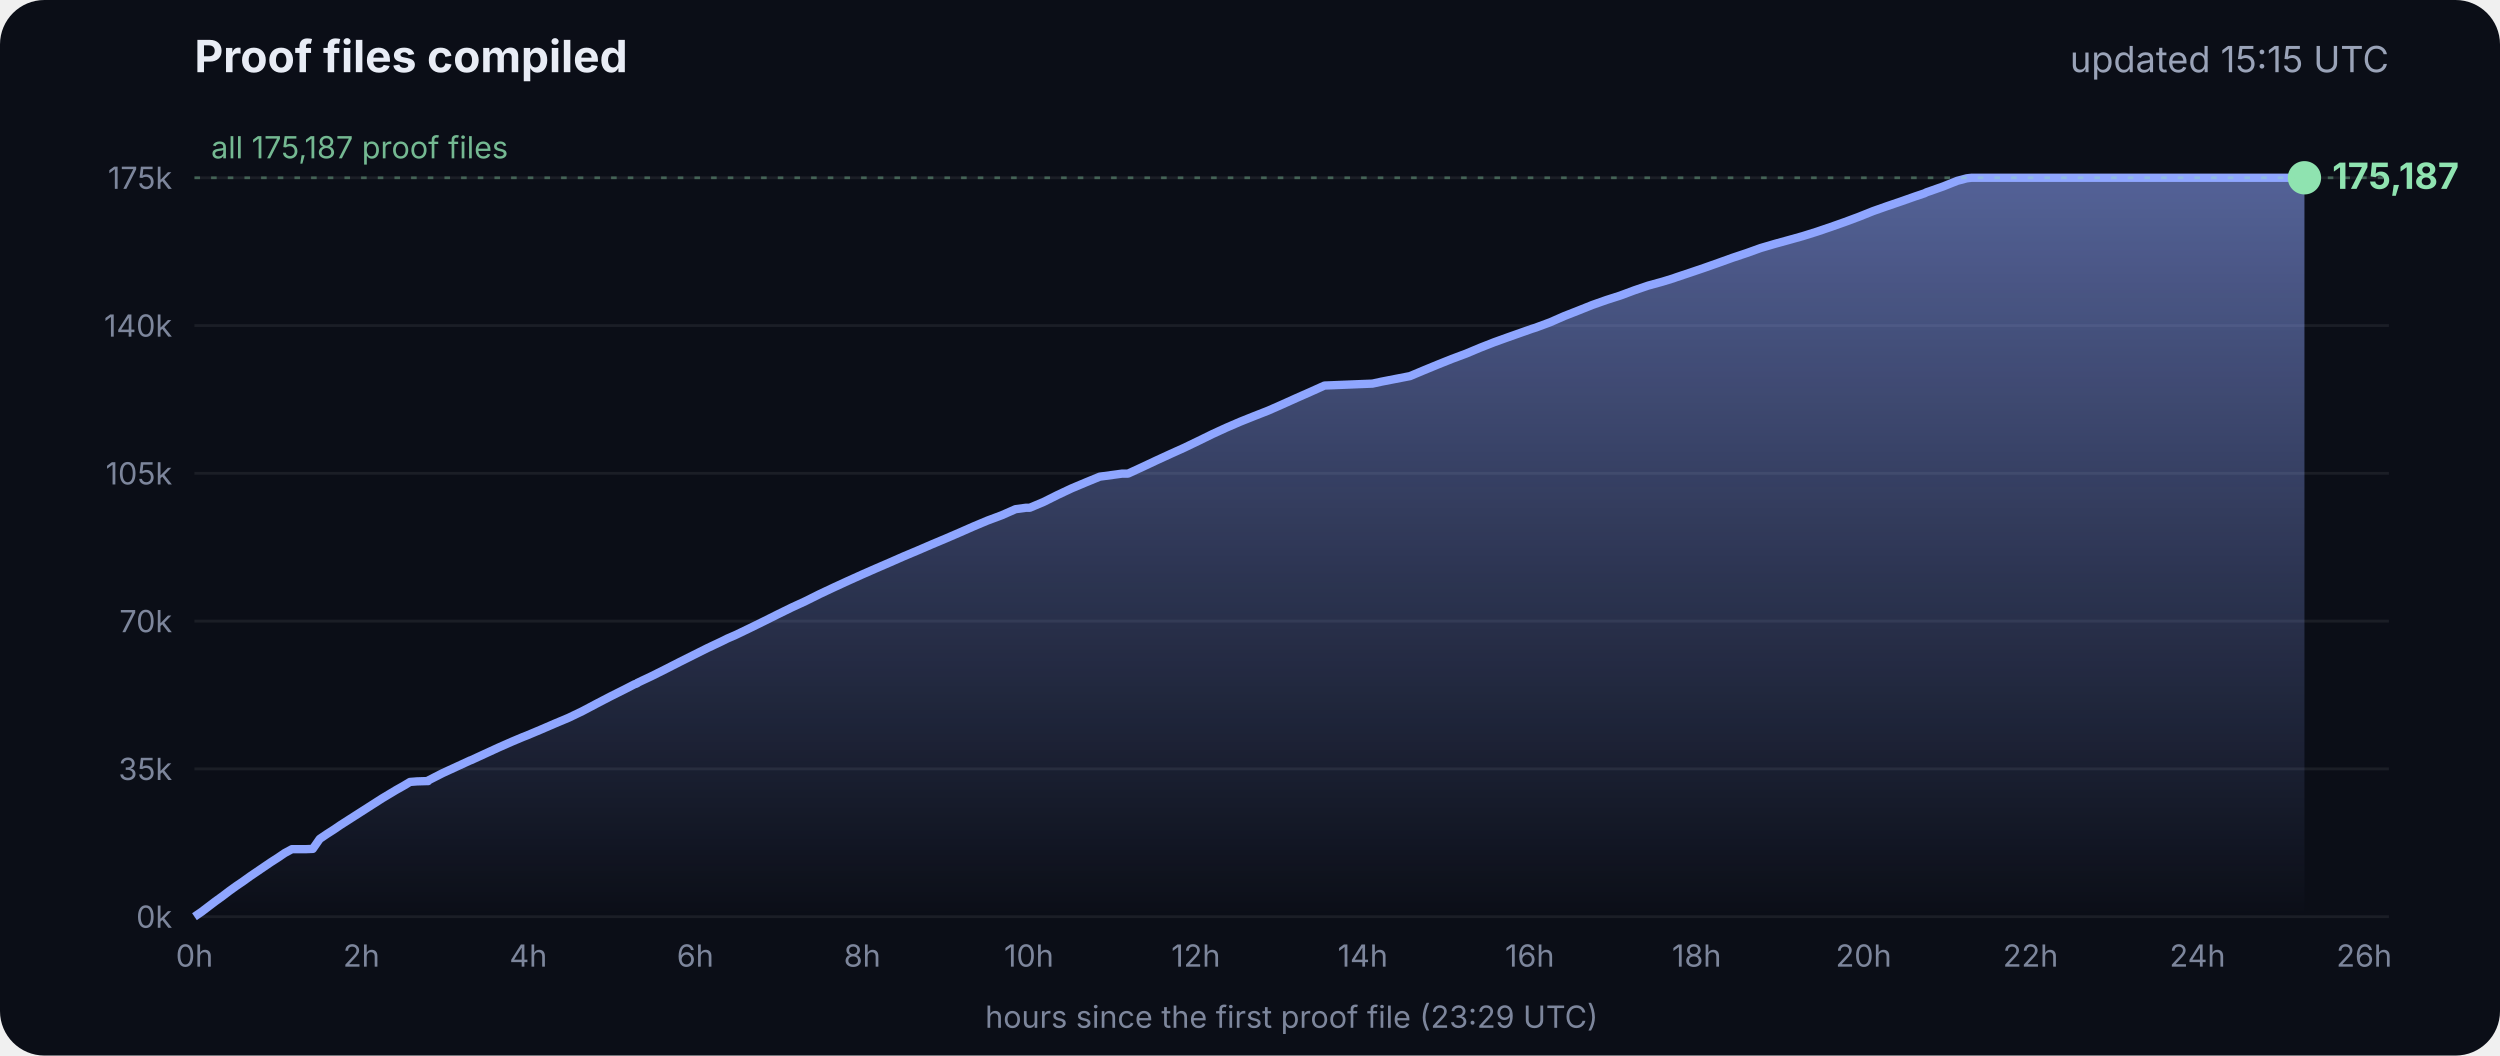
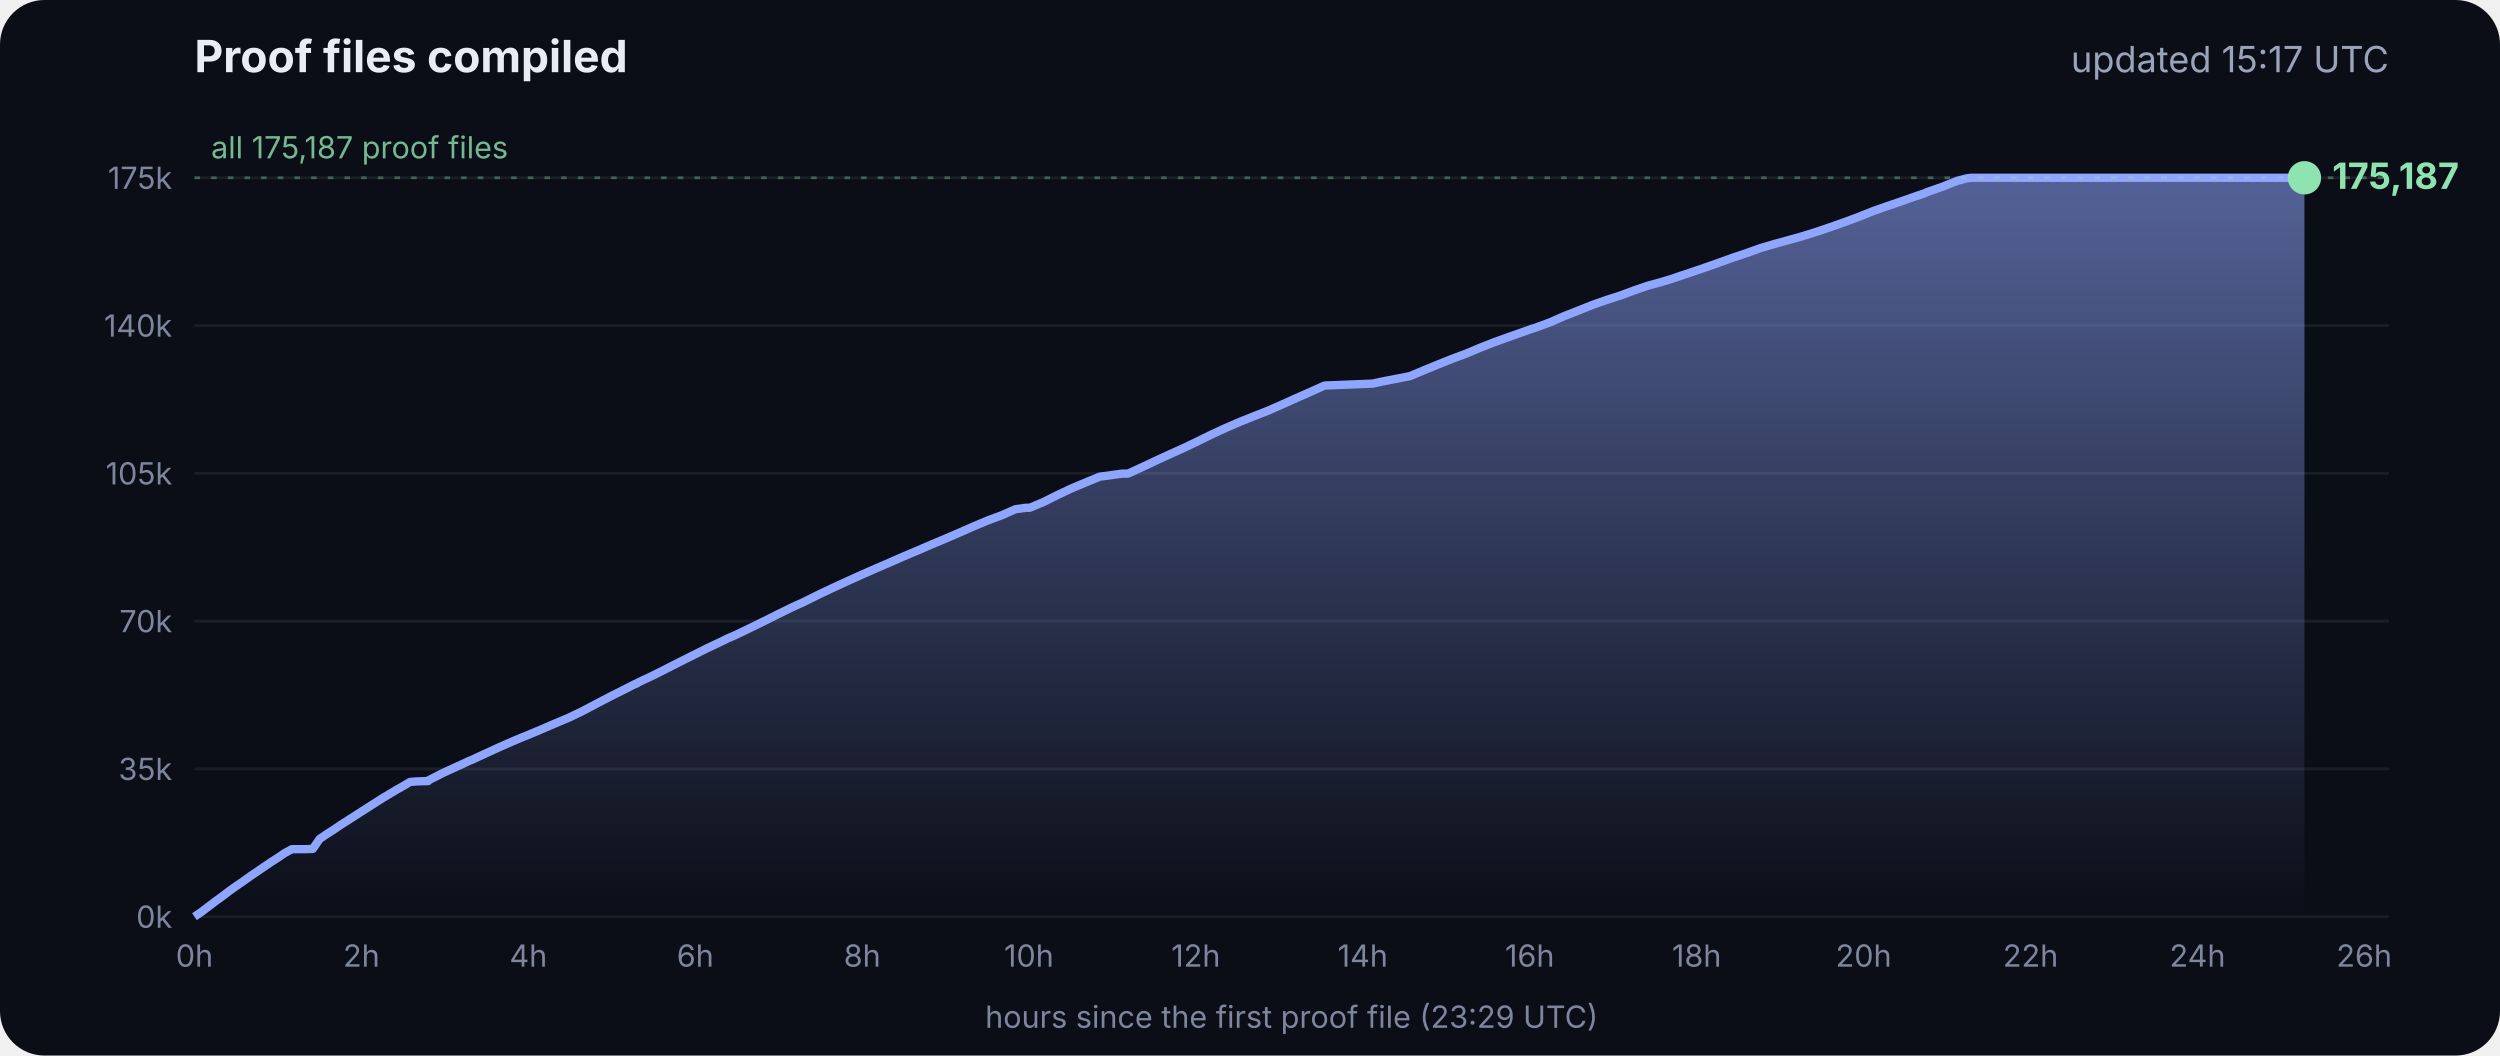
<svg xmlns="http://www.w3.org/2000/svg" viewBox="0 0 900 380" font-family="Inter, -apple-system, Segoe UI, sans-serif">
  <defs>
    <linearGradient id="g" x1="0" y1="0" x2="0" y2="1">
      <stop offset="0" stop-color="#8fa6ff" stop-opacity=".55" />
      <stop offset="1" stop-color="#8fa6ff" stop-opacity="0" />
    </linearGradient>
  </defs>
  <rect width="900" height="380" rx="16" fill="#0b0e17" />
  <text x="70" y="26" fill="#e8ecf5" font-size="16" font-weight="700">Proof files compiled</text>
-   <text x="860" y="26" fill="#9aa3b8" font-size="13" text-anchor="end">updated 15:15 UTC</text>
+   <text x="860" y="26" fill="#9aa3b8" font-size="13" text-anchor="end">updated 15:17 UTC</text>
  <line x1="70" x2="860" y1="330.0" y2="330.0" stroke="#ffffff" stroke-opacity=".07" />
  <text x="62" y="334.0" fill="#7d869c" font-size="11" text-anchor="end">0k</text>
  <line x1="70" x2="860" y1="276.8" y2="276.8" stroke="#ffffff" stroke-opacity=".07" />
  <text x="62" y="280.8" fill="#7d869c" font-size="11" text-anchor="end">35k</text>
  <line x1="70" x2="860" y1="223.6" y2="223.6" stroke="#ffffff" stroke-opacity=".07" />
  <text x="62" y="227.6" fill="#7d869c" font-size="11" text-anchor="end">70k</text>
  <line x1="70" x2="860" y1="170.4" y2="170.4" stroke="#ffffff" stroke-opacity=".07" />
  <text x="62" y="174.4" fill="#7d869c" font-size="11" text-anchor="end">105k</text>
  <line x1="70" x2="860" y1="117.2" y2="117.2" stroke="#ffffff" stroke-opacity=".07" />
  <text x="62" y="121.2" fill="#7d869c" font-size="11" text-anchor="end">140k</text>
  <line x1="70" x2="860" y1="64.0" y2="64.0" stroke="#ffffff" stroke-opacity=".07" />
  <text x="62" y="68.0" fill="#7d869c" font-size="11" text-anchor="end">175k</text>
  <text x="70.0" y="348" fill="#7d869c" font-size="11" text-anchor="middle">0h</text>
  <text x="130.1" y="348" fill="#7d869c" font-size="11" text-anchor="middle">2h</text>
  <text x="190.2" y="348" fill="#7d869c" font-size="11" text-anchor="middle">4h</text>
  <text x="250.3" y="348" fill="#7d869c" font-size="11" text-anchor="middle">6h</text>
  <text x="310.4" y="348" fill="#7d869c" font-size="11" text-anchor="middle">8h</text>
  <text x="370.4" y="348" fill="#7d869c" font-size="11" text-anchor="middle">10h</text>
  <text x="430.5" y="348" fill="#7d869c" font-size="11" text-anchor="middle">12h</text>
  <text x="490.6" y="348" fill="#7d869c" font-size="11" text-anchor="middle">14h</text>
  <text x="550.7" y="348" fill="#7d869c" font-size="11" text-anchor="middle">16h</text>
  <text x="610.8" y="348" fill="#7d869c" font-size="11" text-anchor="middle">18h</text>
  <text x="670.9" y="348" fill="#7d869c" font-size="11" text-anchor="middle">20h</text>
  <text x="731.0" y="348" fill="#7d869c" font-size="11" text-anchor="middle">22h</text>
  <text x="791.1" y="348" fill="#7d869c" font-size="11" text-anchor="middle">24h</text>
  <text x="851.1" y="348" fill="#7d869c" font-size="11" text-anchor="middle">26h</text>
  <polygon points="70.0,330.0 70.0,330.0 72.5,328.3 75.0,326.4 77.5,324.5 80.0,322.7 82.5,320.8 85.0,319.0 87.5,317.3 90.0,315.5 92.5,313.8 95.0,312.1 97.5,310.4 100.0,308.8 102.5,307.1 105.1,305.7 107.6,305.7 110.1,305.7 112.6,305.6 115.1,302.0 117.6,300.3 120.1,298.7 122.6,297.0 125.1,295.4 127.6,293.8 130.1,292.2 132.6,290.6 135.1,289.0 137.6,287.4 140.1,285.9 142.6,284.4 145.1,283.0 147.6,281.5 150.1,281.3 153.5,281.2 153.7,281.2 154.1,281.2 154.3,280.9 159.4,278.3 164.4,276.0 169.4,273.7 169.5,273.7 174.5,271.4 179.5,269.1 184.5,266.9 188.3,265.3 189.6,264.8 194.6,262.7 199.7,260.5 204.7,258.4 209.7,256.0 214.8,253.3 219.8,250.7 224.8,248.2 228.5,246.3 228.9,246.2 229.5,245.9 229.5,245.8 234.6,243.4 239.6,240.9 244.7,238.3 249.7,235.8 254.7,233.3 259.8,230.9 261.8,229.9 264.8,228.6 269.8,226.2 274.9,223.7 279.9,221.2 285.0,218.7 290.0,216.4 295.0,213.9 300.1,211.5 305.1,209.2 310.2,206.9 315.2,204.7 320.3,202.5 325.3,200.3 330.3,198.2 335.4,196.0 340.4,193.9 345.5,191.7 350.5,189.5 355.5,187.4 360.6,185.5 365.6,183.3 369.3,182.8 370.7,182.8 375.7,180.7 380.7,178.2 385.8,175.8 390.8,173.7 395.9,171.6 404.0,170.5 406.1,170.5 411.1,168.2 416.2,165.8 421.2,163.5 426.3,161.2 431.3,158.8 436.4,156.3 441.4,154.0 446.5,151.8 451.5,149.8 456.6,147.8 461.6,145.6 466.7,143.3 471.7,141.1 476.8,138.8 494.1,138.1 497.3,137.4 507.6,135.4 512.6,133.3 517.7,131.2 522.7,129.2 527.8,127.3 532.8,125.2 537.9,123.2 542.9,121.4 548.0,119.6 551.4,118.4 553.0,117.9 553.5,117.7 558.1,116.0 563.1,113.8 568.2,111.8 573.2,109.8 578.3,108.0 583.3,106.4 588.4,104.5 593.4,102.8 598.5,101.4 602.4,100.2 603.5,99.8 608.6,98.1 613.6,96.4 618.7,94.6 623.7,92.8 628.8,91.1 633.8,89.3 635.5,88.8 638.9,87.8 644.0,86.4 649.0,85.0 654.1,83.4 659.1,81.7 664.2,79.9 669.3,78.0 674.3,76.0 679.4,74.2 684.4,72.5 689.5,70.7 692.8,69.6 693.6,69.2 694.5,68.9 699.6,67.1 704.6,65.1 708.0,64.2 708.8,64.1 709.7,64.0 713.4,64.0 715.2,64.0 718.5,64.0 723.5,64.0 728.6,64.0 733.7,64.0 738.7,64.0 743.7,64.0 748.8,64.0 753.9,64.0 758.9,64.0 764.0,64.0 769.0,64.0 774.1,64.0 779.1,64.0 784.2,64.0 789.2,64.0 794.3,64.0 797.0,64.0 798.2,64.0 799.3,64.0 804.4,64.0 809.4,64.0 814.5,64.0 818.9,64.0 819.1,64.0 819.5,64.0 822.0,64.0 824.6,64.0 826.0,64.0 826.0,64.0 826.4,64.0 828.9,64.0 829.2,64.0 829.6,64.0 829.6,330.0" fill="url(#g)" />
  <polyline points="70.0,330.0 72.5,328.3 75.0,326.4 77.5,324.5 80.0,322.7 82.5,320.8 85.0,319.0 87.5,317.3 90.0,315.5 92.5,313.8 95.0,312.1 97.5,310.4 100.0,308.8 102.5,307.1 105.1,305.7 107.6,305.7 110.1,305.7 112.6,305.6 115.1,302.0 117.6,300.3 120.1,298.7 122.6,297.0 125.1,295.4 127.6,293.8 130.1,292.2 132.6,290.6 135.1,289.0 137.6,287.4 140.1,285.9 142.6,284.4 145.1,283.0 147.6,281.5 150.1,281.3 153.5,281.2 153.7,281.2 154.1,281.2 154.3,280.9 159.4,278.3 164.4,276.0 169.4,273.7 169.5,273.7 174.5,271.4 179.5,269.1 184.5,266.9 188.3,265.3 189.6,264.8 194.6,262.7 199.7,260.5 204.7,258.4 209.7,256.0 214.8,253.3 219.8,250.7 224.8,248.2 228.5,246.3 228.9,246.2 229.5,245.9 229.5,245.8 234.6,243.4 239.6,240.9 244.7,238.3 249.7,235.8 254.7,233.3 259.8,230.9 261.8,229.9 264.8,228.6 269.8,226.2 274.9,223.7 279.9,221.2 285.0,218.7 290.0,216.4 295.0,213.9 300.1,211.5 305.1,209.2 310.2,206.9 315.2,204.7 320.3,202.5 325.3,200.3 330.3,198.2 335.4,196.0 340.4,193.9 345.5,191.7 350.5,189.5 355.5,187.4 360.6,185.5 365.6,183.3 369.3,182.8 370.7,182.8 375.7,180.7 380.7,178.2 385.8,175.8 390.8,173.7 395.9,171.6 404.0,170.5 406.1,170.5 411.1,168.2 416.2,165.8 421.2,163.5 426.3,161.2 431.3,158.8 436.4,156.3 441.4,154.0 446.5,151.8 451.5,149.8 456.6,147.8 461.6,145.6 466.7,143.3 471.7,141.1 476.8,138.8 494.1,138.1 497.3,137.4 507.6,135.4 512.6,133.3 517.7,131.2 522.7,129.2 527.8,127.3 532.8,125.2 537.9,123.2 542.9,121.4 548.0,119.6 551.4,118.4 553.0,117.9 553.5,117.7 558.1,116.0 563.1,113.8 568.2,111.8 573.2,109.8 578.3,108.0 583.3,106.4 588.4,104.5 593.4,102.8 598.5,101.4 602.4,100.2 603.5,99.8 608.6,98.1 613.6,96.4 618.7,94.6 623.7,92.8 628.8,91.1 633.8,89.3 635.5,88.8 638.9,87.8 644.0,86.4 649.0,85.0 654.1,83.4 659.1,81.7 664.2,79.9 669.3,78.0 674.3,76.0 679.4,74.2 684.4,72.5 689.5,70.7 692.8,69.6 693.6,69.2 694.5,68.9 699.6,67.1 704.6,65.1 708.0,64.2 708.8,64.1 709.7,64.0 713.4,64.0 715.2,64.0 718.5,64.0 723.5,64.0 728.6,64.0 733.7,64.0 738.7,64.0 743.7,64.0 748.8,64.0 753.9,64.0 758.9,64.0 764.0,64.0 769.0,64.0 774.1,64.0 779.1,64.0 784.2,64.0 789.2,64.0 794.3,64.0 797.0,64.0 798.2,64.0 799.3,64.0 804.4,64.0 809.4,64.0 814.5,64.0 818.9,64.0 819.1,64.0 819.5,64.0 822.0,64.0 824.6,64.0 826.0,64.0 826.0,64.0 826.4,64.0 828.9,64.0 829.2,64.0 829.6,64.0" fill="none" stroke="#8fa6ff" stroke-width="3" stroke-linejoin="round" />
  <circle cx="829.6" cy="64.0" r="6" fill="#8fe3b0" />
  <text x="839.6" y="68.0" fill="#8fe3b0" font-size="13" font-weight="700">175,187</text>
  <line x1="70" x2="860" y1="64.0" y2="64.0" stroke="#8fe3b0" stroke-opacity=".35" stroke-dasharray="2 4" />
  <text x="76" y="57.0" fill="#8fe3b0" fill-opacity=".8" font-size="11">all 175,187 proof files</text>
  <text x="465" y="370" fill="#7d869c" font-size="11" text-anchor="middle">hours since the first proof file (23:29 UTC)</text>
</svg>
